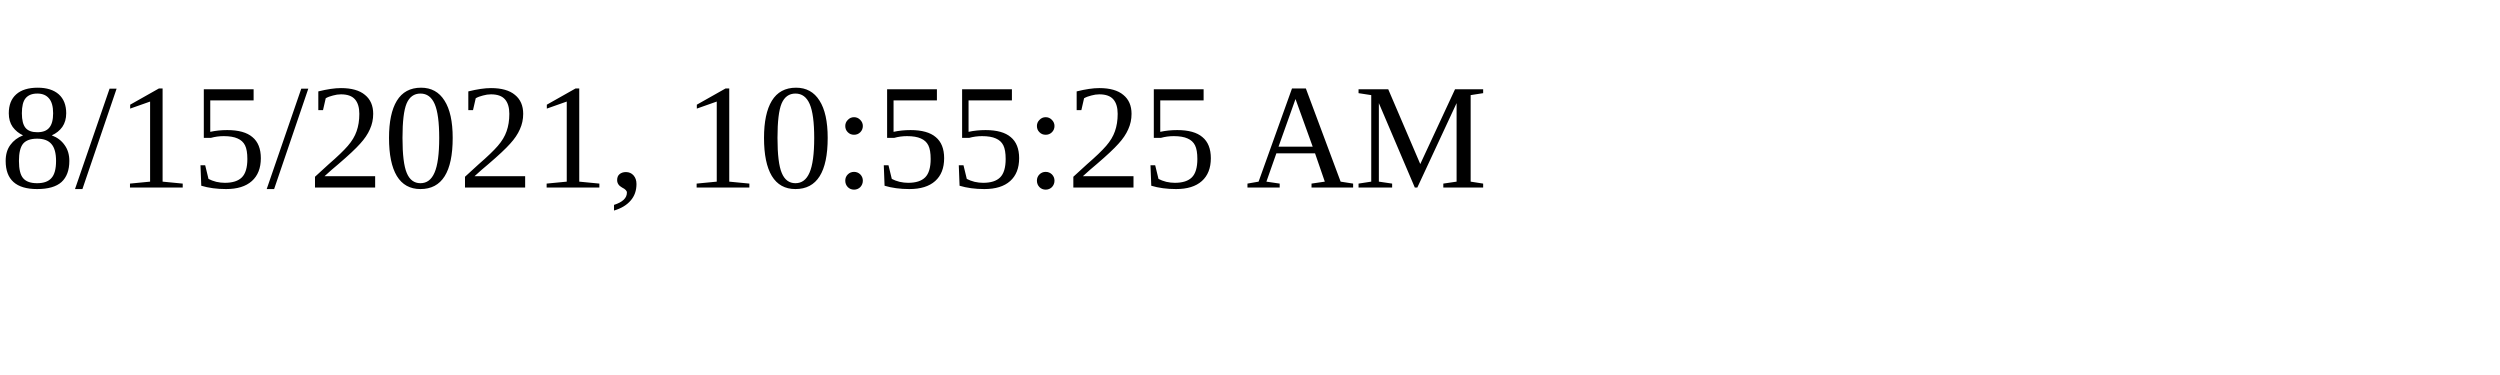
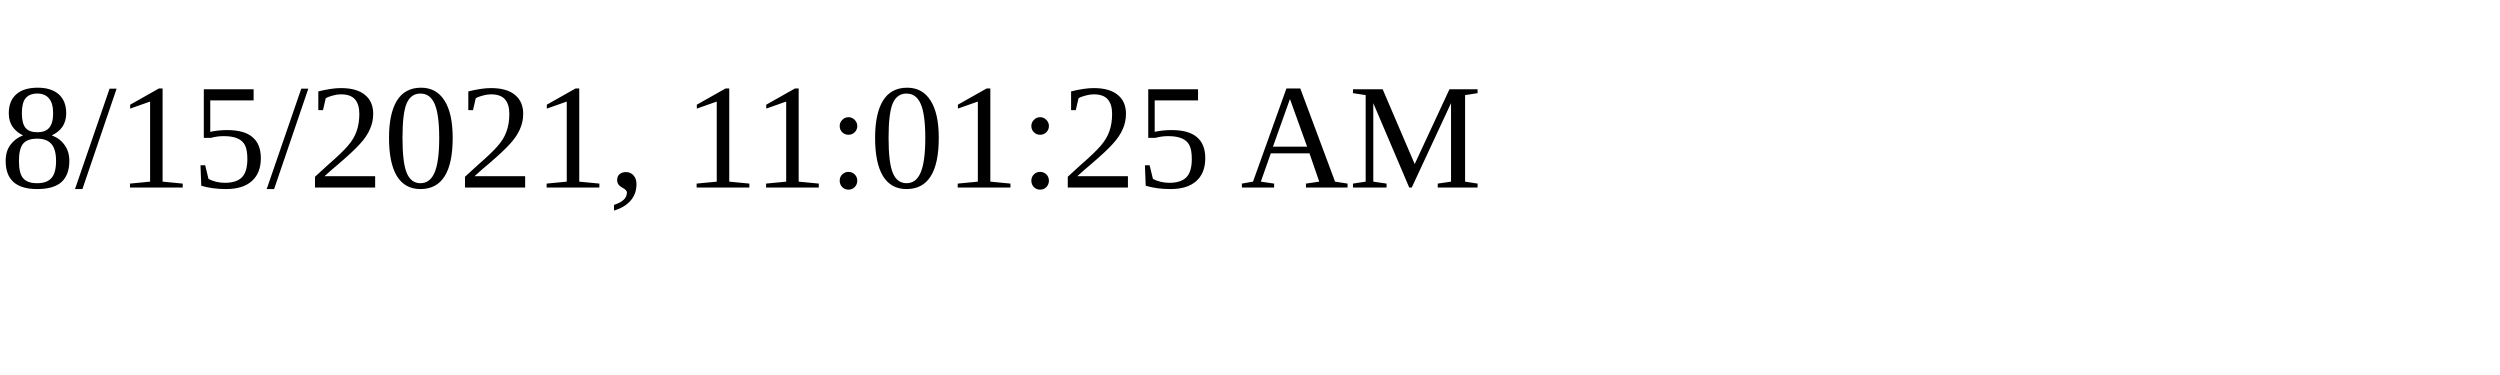
<svg xmlns="http://www.w3.org/2000/svg" height="30" width="200">
-   <text x="0" y="15">8/15/2021, 10:55:25 AM</text>
+   <text x="0" y="15">8/15/2021, 11:01:25 AM</text>
</svg>
